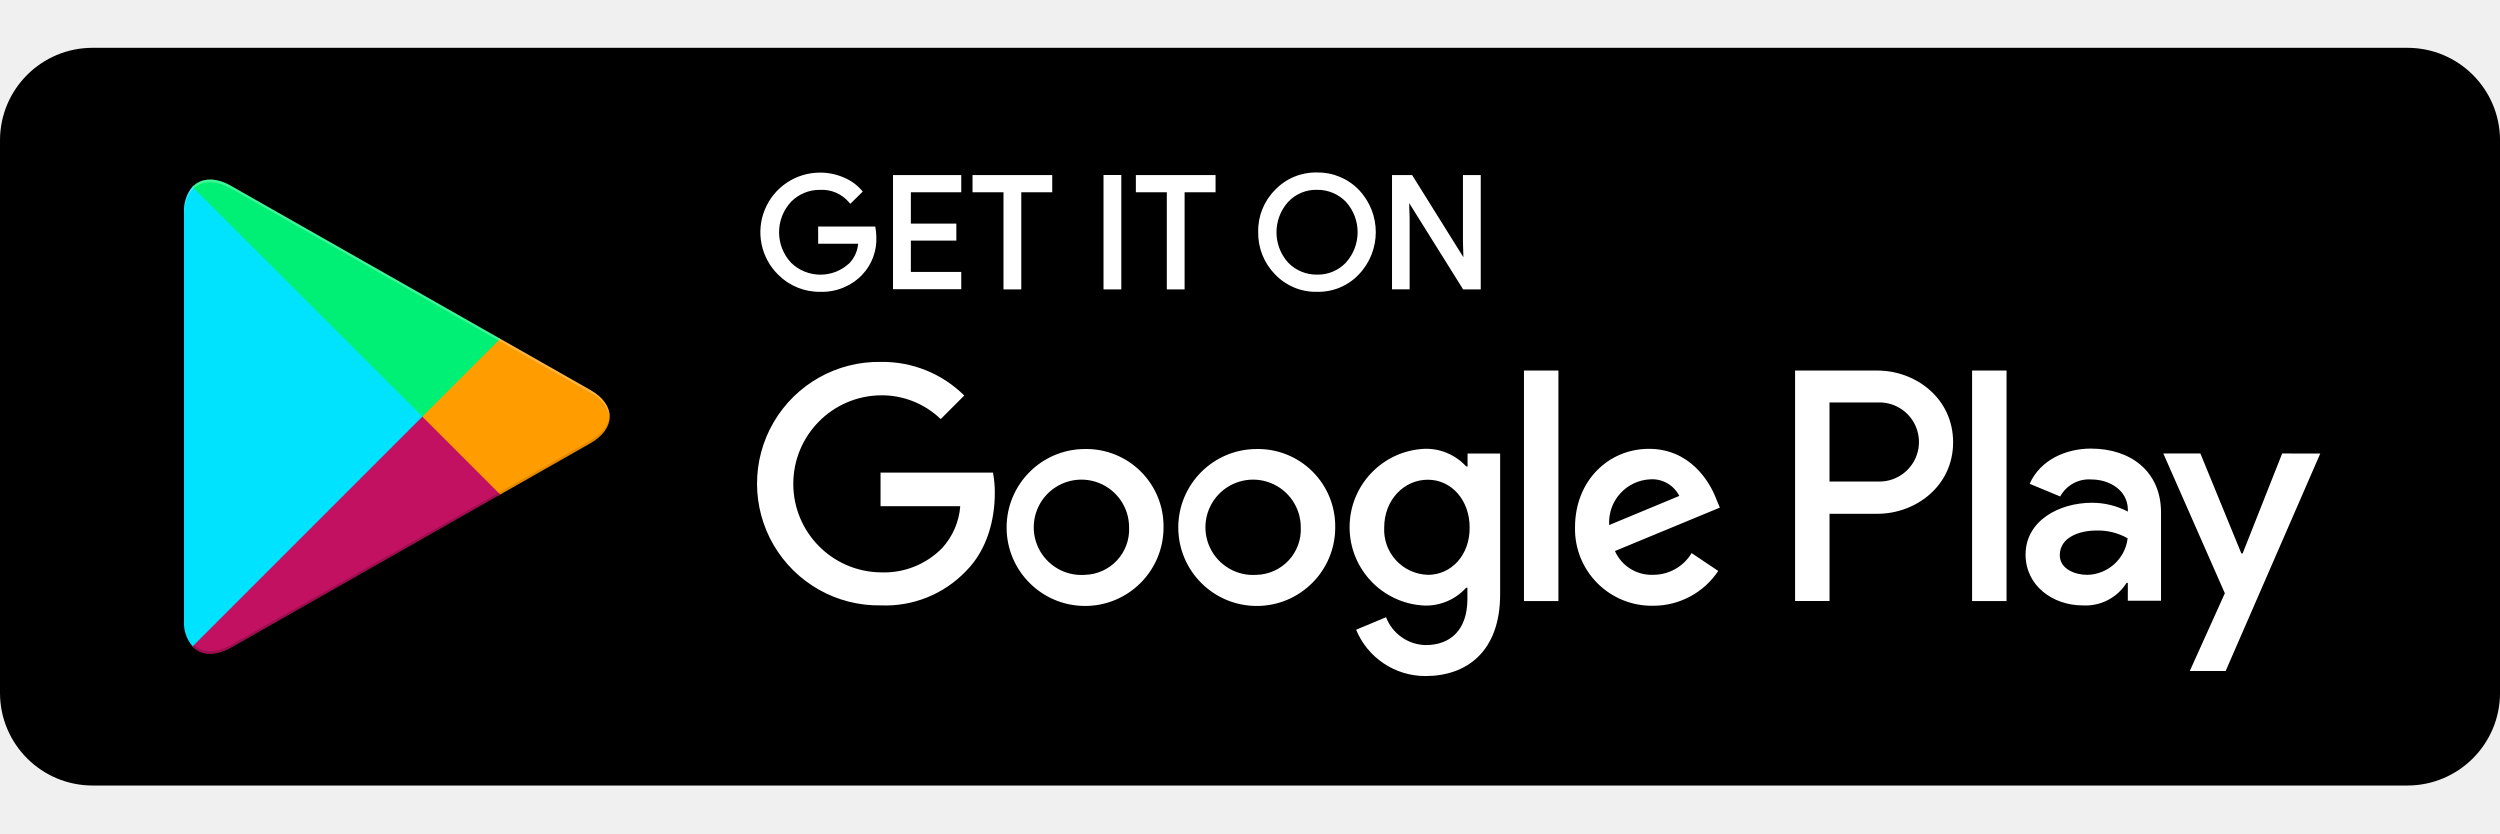
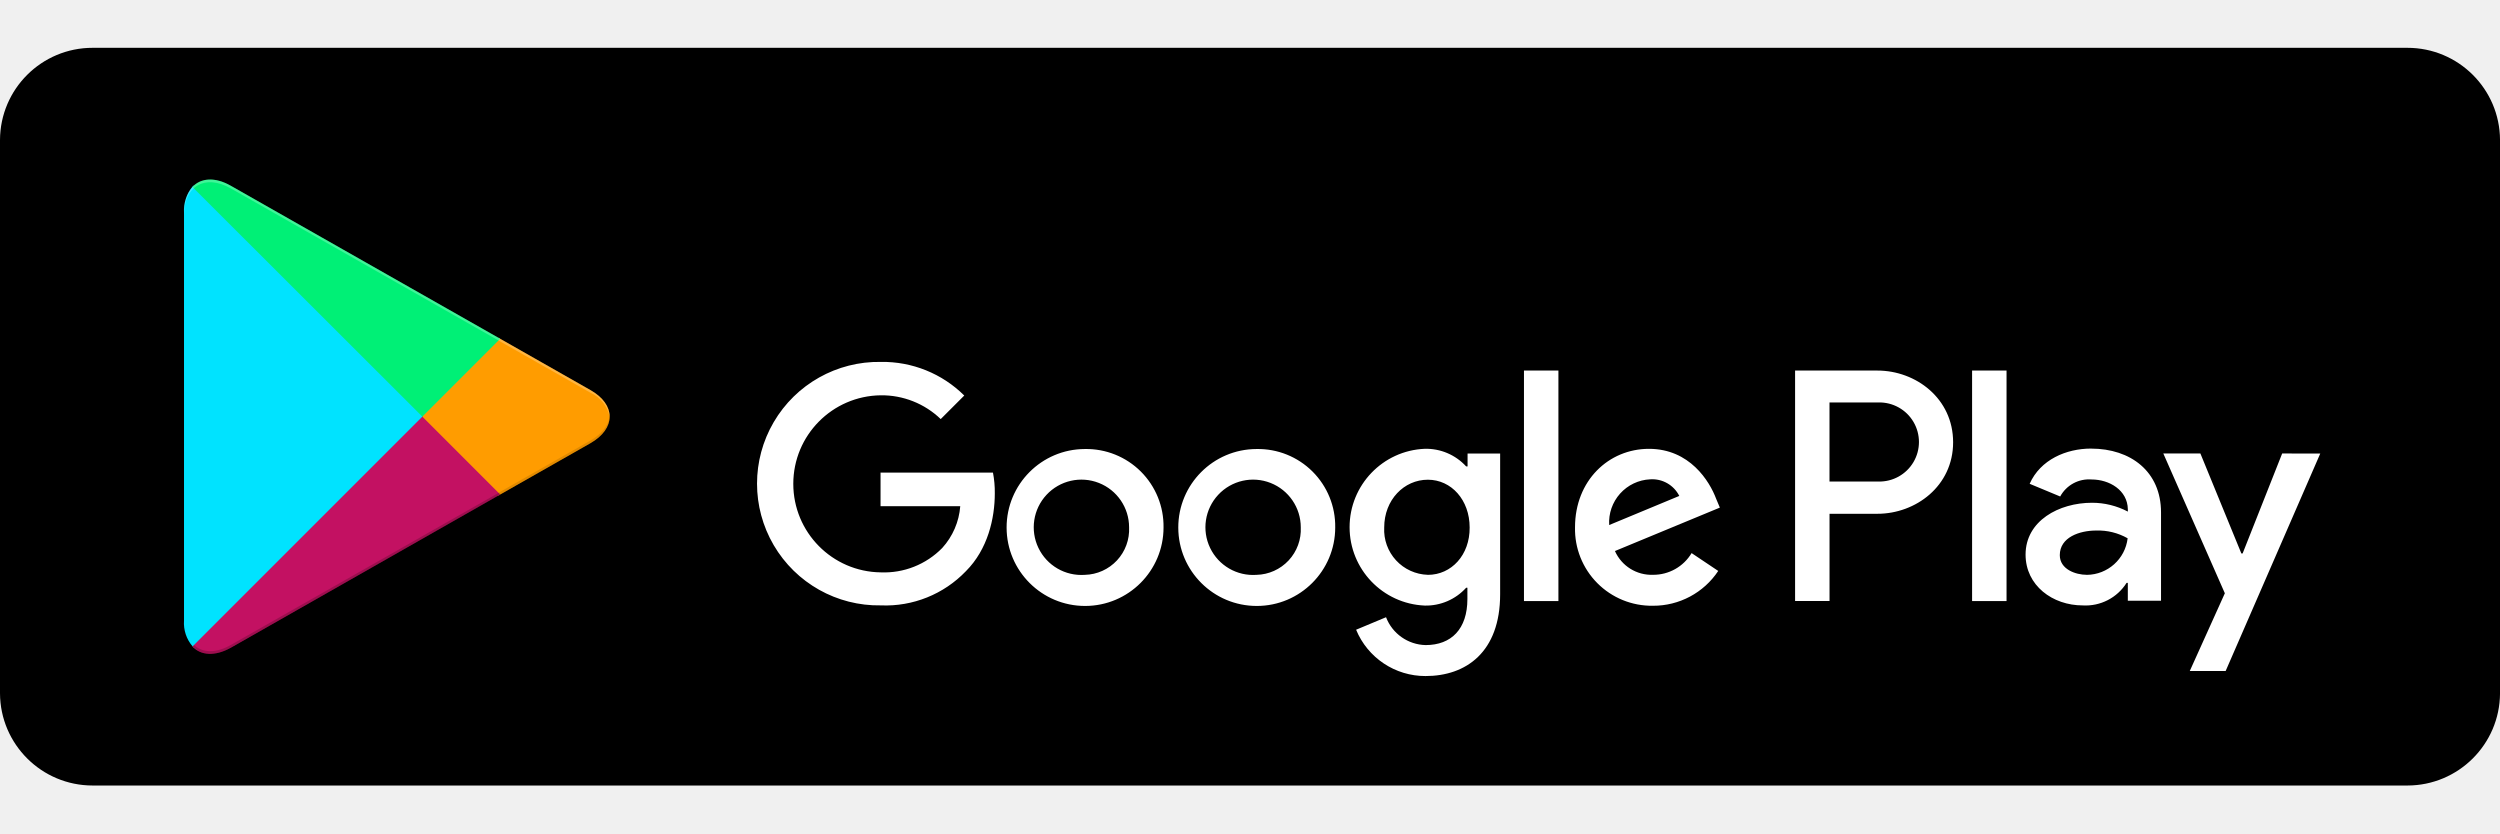
<svg xmlns="http://www.w3.org/2000/svg" width="105" height="35" viewBox="0 0 345.404 101.922">
  <defs>
    <linearGradient id="a" x1="2.472" x2="2.361" y1="1.035" y2="1.005" gradientUnits="objectBoundingBox">
      <stop offset="0" stop-color="#00a0ff" />
      <stop offset=".007" stop-color="#00a1ff" />
      <stop offset=".26" stop-color="#00beff" />
      <stop offset=".512" stop-color="#00d2ff" />
      <stop offset=".76" stop-color="#00dfff" />
      <stop offset="1" stop-color="#00e3ff" />
    </linearGradient>
    <linearGradient id="b" x1="1.95" x2="1.69" y1="1.879" y2="1.879" gradientUnits="objectBoundingBox">
      <stop offset="0" stop-color="#ffe000" />
      <stop offset=".409" stop-color="#ffbd00" />
      <stop offset=".775" stop-color="orange" />
      <stop offset="1" stop-color="#ff9c00" />
    </linearGradient>
    <linearGradient id="c" x1="1.926" x2="1.835" y1=".946" y2=".793" gradientUnits="objectBoundingBox">
      <stop offset="0" stop-color="#ff3a44" />
      <stop offset="1" stop-color="#c31162" />
    </linearGradient>
    <linearGradient id="d" x1="1.856" x2="1.897" y1="2.093" y2="2.025" gradientUnits="objectBoundingBox">
      <stop offset="0" stop-color="#32a071" />
      <stop offset=".068" stop-color="#2da771" />
      <stop offset=".476" stop-color="#15cf74" />
      <stop offset=".801" stop-color="#06e775" />
      <stop offset="1" stop-color="#00f076" />
    </linearGradient>
  </defs>
  <path fill-rule="evenodd" d="M332.607 101.922H12.8A12.8 12.8 0 0 1 0 89.182V12.74A12.788 12.788 0 0 1 12.8 0h319.807a12.792 12.792 0 0 1 12.8 12.74v76.442a12.808 12.808 0 0 1-12.8 12.74Z" data-name="Path 2266" />
-   <path fill="#fff" d="M181.96 33.712a7.755 7.755 0 0 1-5.789-2.4 8.163 8.163 0 0 1-2.338-5.846 7.98 7.98 0 0 1 2.338-5.84 7.734 7.734 0 0 1 5.783-2.4 7.835 7.835 0 0 1 5.789 2.4 8.461 8.461 0 0 1 0 11.679 7.691 7.691 0 0 1-5.783 2.407Zm-68.632 0a8.039 8.039 0 0 1-5.814-2.364 8.235 8.235 0 0 1 5.814-14.106 8.109 8.109 0 0 1 3.247.674 6.567 6.567 0 0 1 2.471 1.766l.152.184-1.721 1.69-.178-.21a4.894 4.894 0 0 0-4-1.722 5.523 5.523 0 0 0-3.984 1.627 6.177 6.177 0 0 0 0 8.464 5.826 5.826 0 0 0 8.077 0 4.406 4.406 0 0 0 1.168-2.65h-5.522v-2.376h7.892l.032.216a8.731 8.731 0 0 1 .114 1.195 7.153 7.153 0 0 1-1.97 5.274 7.685 7.685 0 0 1-5.778 2.338Zm91.254-.337h-2.435l-7.454-11.927.064 2.148v9.773h-2.434v-15.79h2.777l.076.121 7.01 11.235-.063-2.141V17.58h2.459Zm-40.909 0h-2.465v-13.42h-4.276v-2.377h11.012v2.377h-4.277v13.42Zm-8.751 0h-2.459v-15.8h2.459Zm-13.82 0h-2.458v-13.42h-4.277v-2.377h11.012v2.377h-4.277Zm-8.292-.025h-9.43V17.578h9.43v2.377h-6.964v4.334h6.284v2.346h-6.284v4.334h6.964Zm45.166-3.666a5.444 5.444 0 0 0 3.985 1.652 5.305 5.305 0 0 0 3.984-1.652 6.264 6.264 0 0 0 .006-8.413 5.452 5.452 0 0 0-3.985-1.652 5.282 5.282 0 0 0-3.978 1.652 6.273 6.273 0 0 0-.013 8.413Z" data-name="Path 2268" />
+   <path fill="#000" d="M181.96 33.712a7.755 7.755 0 0 1-5.789-2.4 8.163 8.163 0 0 1-2.338-5.846 7.98 7.98 0 0 1 2.338-5.84 7.734 7.734 0 0 1 5.783-2.4 7.835 7.835 0 0 1 5.789 2.4 8.461 8.461 0 0 1 0 11.679 7.691 7.691 0 0 1-5.783 2.407Zm-68.632 0a8.039 8.039 0 0 1-5.814-2.364 8.235 8.235 0 0 1 5.814-14.106 8.109 8.109 0 0 1 3.247.674 6.567 6.567 0 0 1 2.471 1.766l.152.184-1.721 1.69-.178-.21a4.894 4.894 0 0 0-4-1.722 5.523 5.523 0 0 0-3.984 1.627 6.177 6.177 0 0 0 0 8.464 5.826 5.826 0 0 0 8.077 0 4.406 4.406 0 0 0 1.168-2.65h-5.522v-2.376h7.892l.032.216a8.731 8.731 0 0 1 .114 1.195 7.153 7.153 0 0 1-1.97 5.274 7.685 7.685 0 0 1-5.778 2.338Zm91.254-.337h-2.435l-7.454-11.927.064 2.148v9.773h-2.434v-15.79h2.777l.076.121 7.01 11.235-.063-2.141V17.58h2.459Zm-40.909 0h-2.465v-13.42h-4.276v-2.377h11.012v2.377h-4.277v13.42Zm-8.751 0h-2.459v-15.8h2.459Zm-13.82 0h-2.458v-13.42h-4.277v-2.377h11.012v2.377h-4.277Zm-8.292-.025h-9.43V17.578h9.43v2.377h-6.964v4.334h6.284v2.346h-6.284v4.334h6.964Zm45.166-3.666a5.444 5.444 0 0 0 3.985 1.652 5.305 5.305 0 0 0 3.984-1.652 6.264 6.264 0 0 0 .006-8.413 5.452 5.452 0 0 0-3.985-1.652 5.282 5.282 0 0 0-3.978 1.652 6.273 6.273 0 0 0-.013 8.413Z" data-name="Path 2268" />
  <path fill="#fff" fill-rule="evenodd" d="M173.604 55.431a10.841 10.841 0 1 0 10.872 10.841 10.67 10.67 0 0 0-10.872-10.841Zm0 17.385a6.587 6.587 0 1 1 6.113-6.57 6.273 6.273 0 0 1-6.113 6.57Zm-23.72-17.385a10.841 10.841 0 1 0 10.872 10.841 10.671 10.671 0 0 0-10.872-10.841Zm0 17.385a6.587 6.587 0 1 1 6.113-6.57 6.273 6.273 0 0 1-6.113 6.57Zm-28.226-14.075v4.588h11.012a9.671 9.671 0 0 1-2.491 5.776 11.235 11.235 0 0 1-8.5 3.368 12.233 12.233 0 0 1 0-24.464 11.753 11.753 0 0 1 8.292 3.285l3.253-3.253a16 16 0 0 0-11.52-4.645 16.822 16.822 0 1 0 0 33.639 15.4 15.4 0 0 0 11.749-4.727c3.031-3.031 3.991-7.307 3.991-10.758a14.265 14.265 0 0 0-.254-2.859h-15.543c.011-.007.011.051.011.051Zm115.45 3.571c-.909-2.434-3.654-6.907-9.283-6.907-5.579 0-10.218 4.391-10.218 10.84a10.6 10.6 0 0 0 10.758 10.84 10.76 10.76 0 0 0 9.029-4.81l-3.679-2.465a6.163 6.163 0 0 1-5.324 3 5.537 5.537 0 0 1-5.268-3.285l14.495-6c-.001.001-.509-1.212-.509-1.212Zm-14.78 3.622a5.95 5.95 0 0 1 5.662-6.316 4.179 4.179 0 0 1 4.023 2.294Zm-11.774 10.5h4.759V44.591h-4.759Zm-7.816-18.6h-.171a7.509 7.509 0 0 0-5.719-2.434 10.84 10.84 0 0 0 0 21.661 7.489 7.489 0 0 0 5.719-2.465h.171v1.557c0 4.137-2.212 6.367-5.776 6.367a6.009 6.009 0 0 1-5.465-3.85l-4.136 1.728a10.347 10.347 0 0 0 9.594 6.4c5.579 0 10.307-3.285 10.307-11.3V56.054h-4.5v1.786Zm-5.465 14.977a6.215 6.215 0 0 1-6.029-6.539c0-3.825 2.745-6.6 6.029-6.6 3.253 0 5.776 2.8 5.776 6.6.033 3.799-2.514 6.544-5.775 6.544Zm62.12-28.225h-11.381v31.847h4.759V64.378h6.628c5.268 0 10.447-3.819 10.447-9.881s-5.16-9.906-10.453-9.906Zm.139 15.339h-6.766V48.996h6.766a5.466 5.466 0 1 1 0 10.929Zm29.389-4.556c-3.457 0-7.022 1.532-8.5 4.867l4.219 1.754a4.525 4.525 0 0 1 4.334-2.351c2.466 0 4.956 1.474 5.013 4.1v.337a10.655 10.655 0 0 0-4.955-1.22c-4.557 0-9.176 2.491-9.176 7.161 0 4.277 3.737 7.022 7.9 7.022a6.7 6.7 0 0 0 6.056-3.114h.171v2.471h4.588v-12.2c.002-5.677-4.217-8.822-9.65-8.822Zm-.6 17.443c-1.557 0-3.736-.763-3.736-2.72 0-2.466 2.72-3.4 5.039-3.4a8.265 8.265 0 0 1 4.334 1.073 5.729 5.729 0 0 1-5.634 5.051Zm26.987-16.763-5.465 13.814h-.172l-5.661-13.814h-5.122l8.5 19.311-4.843 10.736h4.956l13.071-30.043Zm-42.841 20.385h4.76V44.591h-4.76Z" data-name="Path 2269" />
  <path fill="url(#a)" fill-rule="evenodd" d="M401.263 299.572a5.161 5.161 0 0 0-1.163 3.6v56.343a4.912 4.912 0 0 0 1.188 3.565l.2.171 31.568-31.568v-.705L401.46 299.4Z" data-name="Path 2270" transform="translate(-374.677 -280.379)" />
  <path fill="url(#b)" fill-rule="evenodd" d="M928.829 652.3 918.3 641.766v-.737l10.529-10.529.229.14 12.454 7.079c3.564 2.008 3.564 5.325 0 7.358l-12.454 7.079Z" data-name="Path 2271" transform="translate(-859.949 -590.44)" />
  <path fill="url(#c)" fill-rule="evenodd" d="M460.923 812.758 450.165 802 418.4 833.765c1.163 1.245 3.114 1.385 5.293.171l37.23-21.178" data-name="Path 2272" transform="translate(-391.814 -751.043)" />
  <path fill="url(#d)" fill-rule="evenodd" d="m460.923 308.48-37.229-21.147c-2.18-1.245-4.137-1.074-5.293.172l31.765 31.733Z" data-name="Path 2273" transform="translate(-391.814 -268.281)" />
  <path fill-rule="evenodd" d="M68.88 61.486 31.905 82.493c-2.065 1.188-3.908 1.106-5.1.025l-.2.2.2.171c1.188 1.074 3.031 1.163 5.1-.025l37.229-21.147Z" data-name="Path 2274" opacity=".2" />
  <path fill-rule="evenodd" d="m81.563 54.268-12.715 7.218.228.229 12.455-7.078c1.785-1.017 2.663-2.351 2.663-3.679-.109 1.22-1.017 2.375-2.631 3.31Z" data-name="Path 2275" opacity=".12" />
  <path fill="#fff" fill-rule="evenodd" d="m31.879 19.421 49.684 28.225a4.682 4.682 0 0 1 2.662 3.311c0-1.328-.877-2.662-2.662-3.679L31.879 19.053c-3.565-2.04-6.456-.337-6.456 3.736v.368c0-4.074 2.891-5.75 6.456-3.736Z" data-name="Path 2276" opacity=".25" />
</svg>
